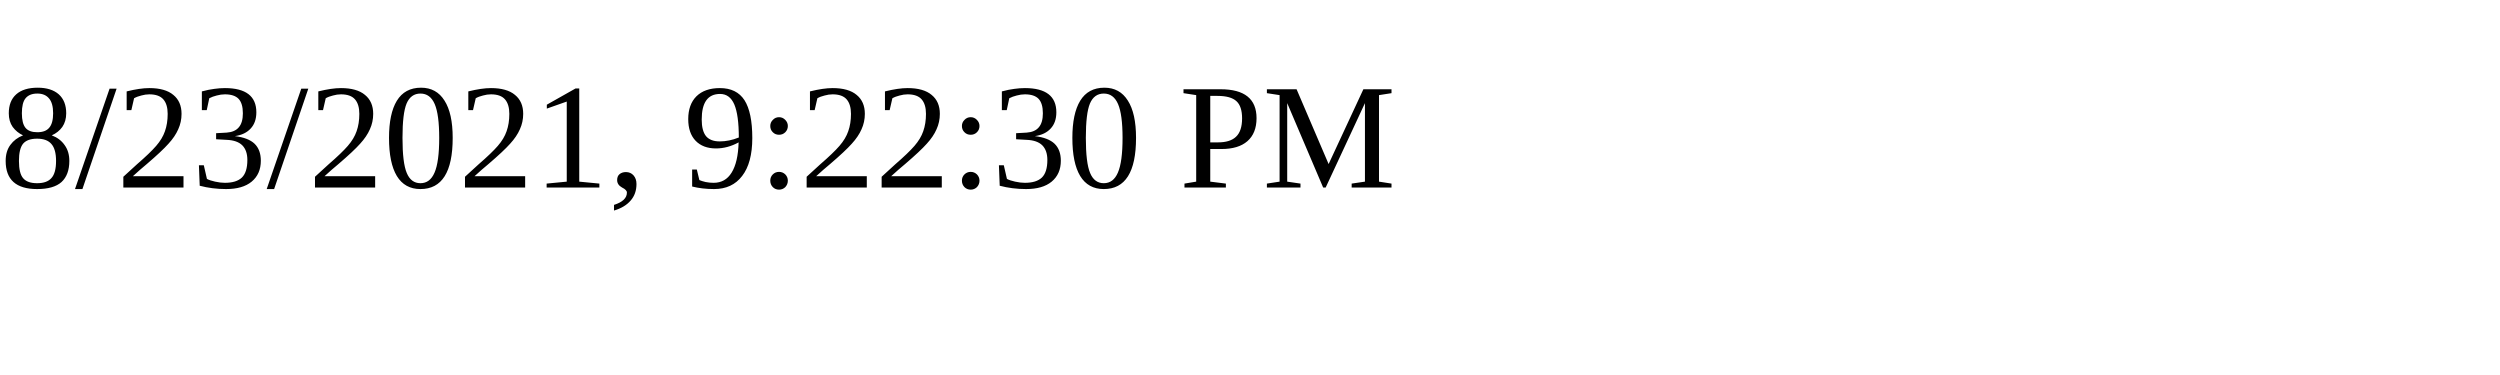
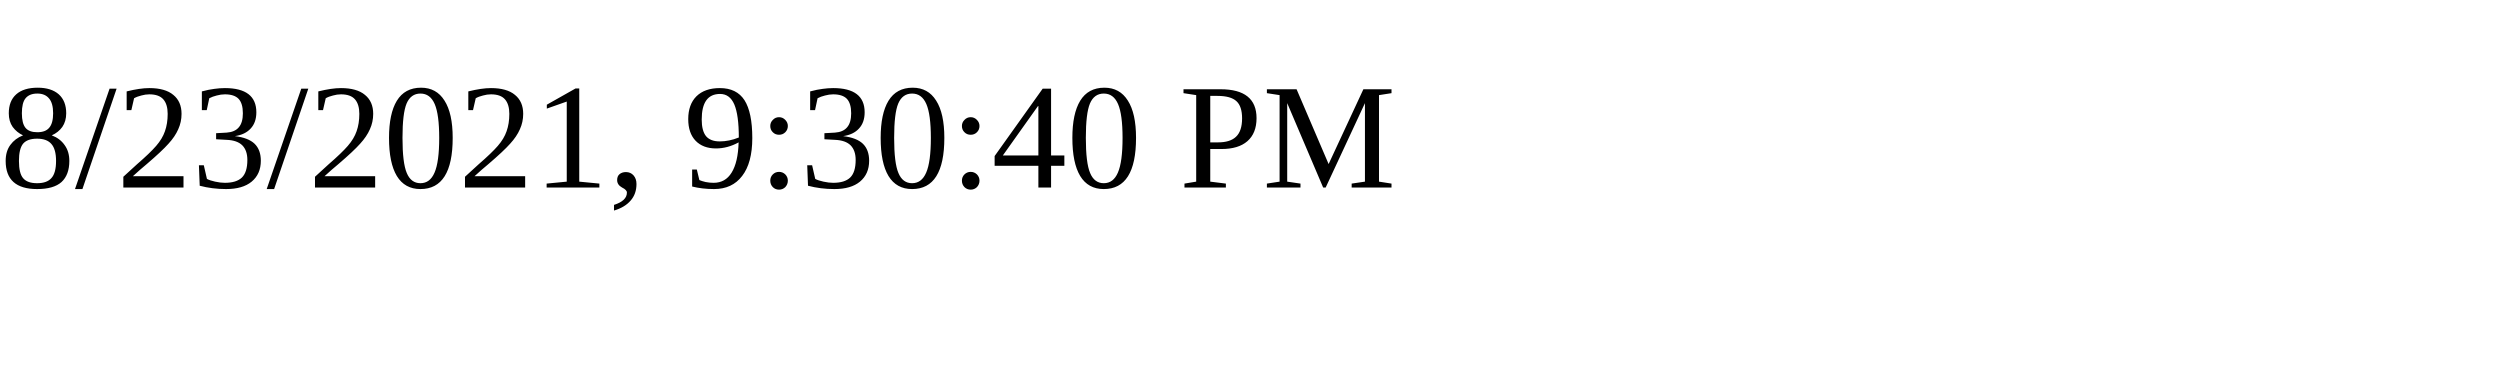
<svg xmlns="http://www.w3.org/2000/svg" height="30" width="200">
-   <text x="0" y="15">8/23/2021, 9:22:30 PM</text>
+   <text x="0" y="15">8/23/2021, 9:30:40 PM</text>
</svg>
